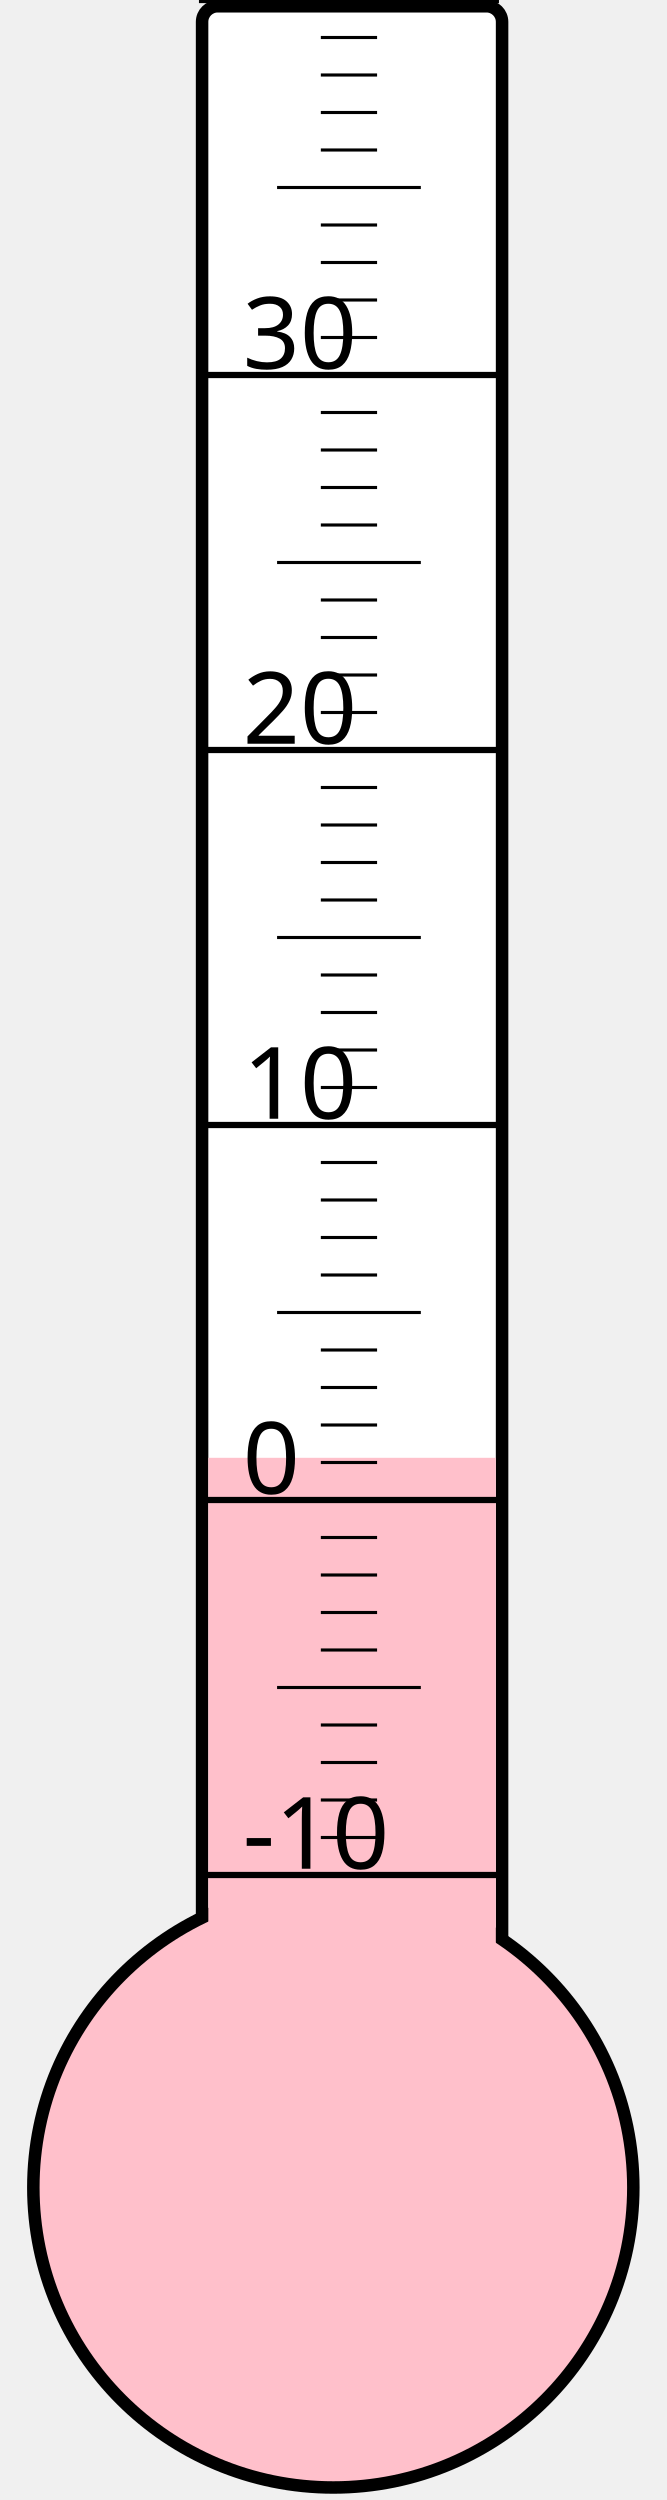
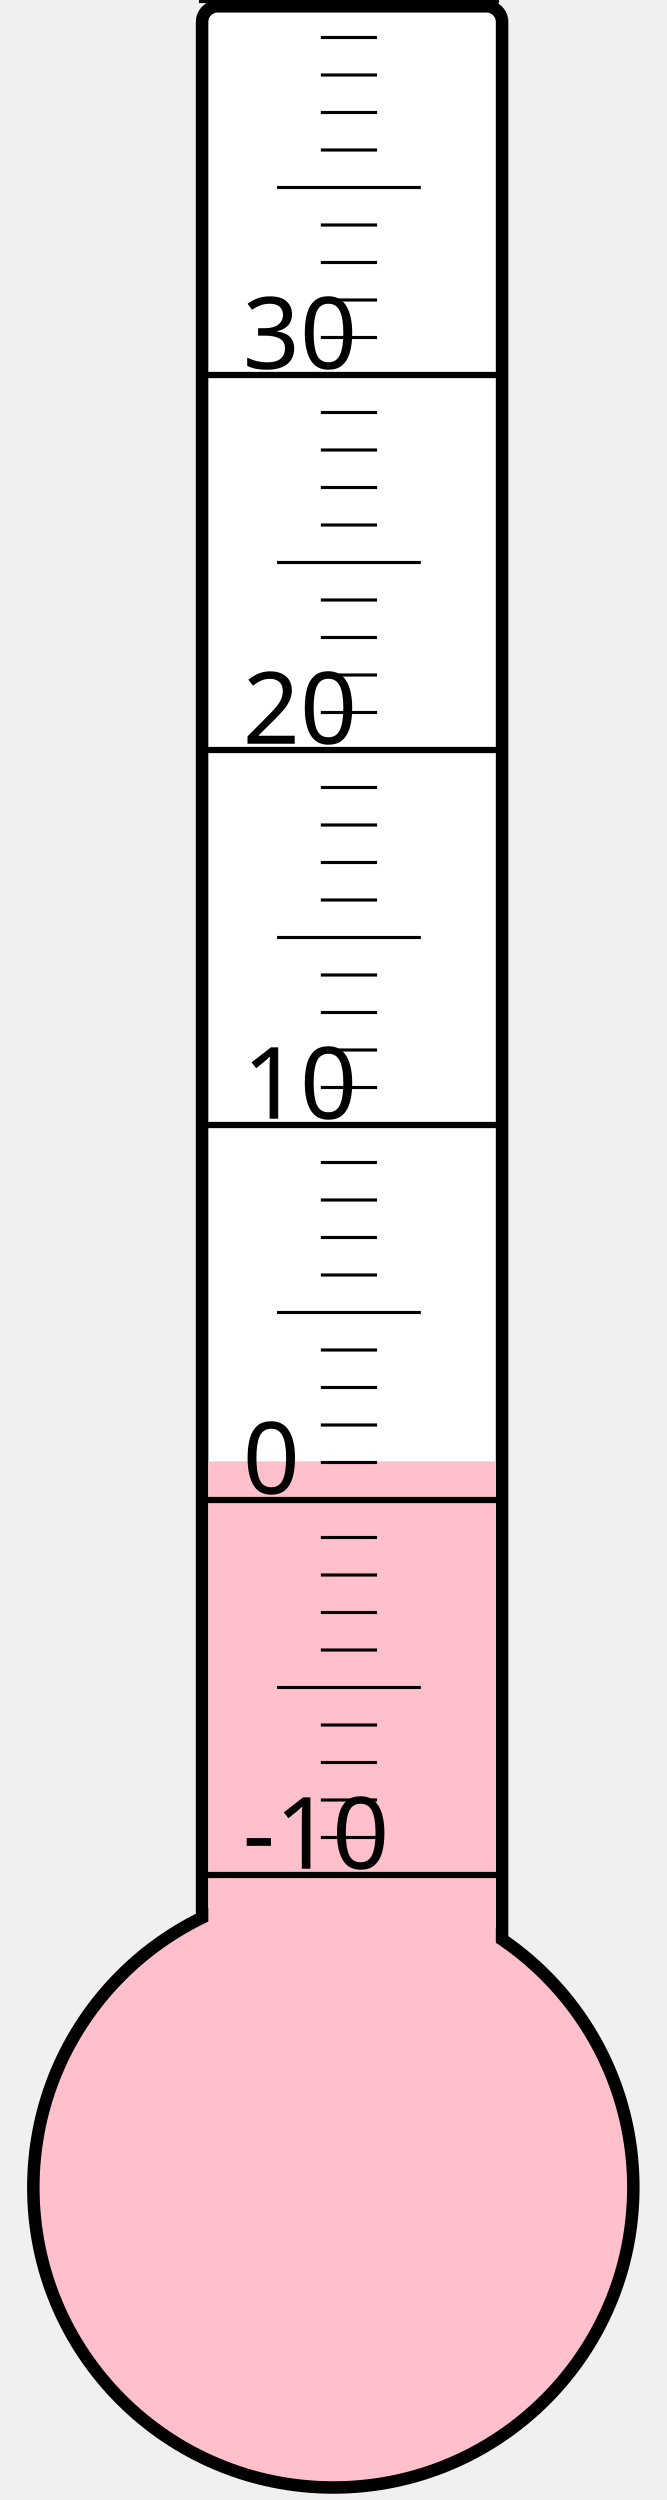
<svg xmlns="http://www.w3.org/2000/svg" width="40px" height="150px" viewBox="0 0 200 800">
  <rect width="200" height="800" x="0" y="0" style="fill: #ffffeb; fill-opacity: 0;" />
  <rect width="96" height="680" x="58" y="2" rx="5" ry="5" style="fill: white; fill-opacity: 1; stroke: black; stroke-width: 4;" />
  <circle cx="100" cy="700" r="96" style="fill: pink; stroke: black; stroke-width: 4;" />
-   <rect width="92" height="233.5" x="60" y="466.5" style="fill: pink; fill-opacity: 1; stroke-width: 0;" />
+   <rect width="92" height="232.375" x="60" y="467.625" style="fill: pink; fill-opacity: 1; stroke-width: 0;" />
  <text x="71" y="598" style="font-family: sans-serif; font-size: 24pt;">-10</text>
  <text x="71" y="478" style="font-family: sans-serif; font-size: 24pt;">0</text>
  <text x="71" y="358" style="font-family: sans-serif; font-size: 24pt;">10</text>
  <text x="71" y="238" style="font-family: sans-serif; font-size: 24pt;">20</text>
  <text x="71" y="118" style="font-family: sans-serif; font-size: 24pt;">30</text>
  <g style="stroke: black;">
    <line x1="57" y1="600" x2="153" y2="600" style="stroke-width: 2;" />
    <line x1="96" y1="588" x2="114" y2="588" style="stroke-width: 1;" />
    <line x1="96" y1="576" x2="114" y2="576" style="stroke-width: 1;" />
    <line x1="96" y1="564" x2="114" y2="564" style="stroke-width: 1;" />
    <line x1="96" y1="552" x2="114" y2="552" style="stroke-width: 1;" />
    <line x1="82" y1="540" x2="128" y2="540" style="stroke-width: 1;" />
    <line x1="96" y1="528" x2="114" y2="528" style="stroke-width: 1;" />
    <line x1="96" y1="516" x2="114" y2="516" style="stroke-width: 1;" />
    <line x1="96" y1="504" x2="114" y2="504" style="stroke-width: 1;" />
    <line x1="96" y1="492" x2="114" y2="492" style="stroke-width: 1;" />
    <line x1="57" y1="480" x2="153" y2="480" style="stroke-width: 2;" />
    <line x1="96" y1="468" x2="114" y2="468" style="stroke-width: 1;" />
    <line x1="96" y1="456" x2="114" y2="456" style="stroke-width: 1;" />
    <line x1="96" y1="444" x2="114" y2="444" style="stroke-width: 1;" />
    <line x1="96" y1="432" x2="114" y2="432" style="stroke-width: 1;" />
    <line x1="82" y1="420" x2="128" y2="420" style="stroke-width: 1;" />
    <line x1="96" y1="408" x2="114" y2="408" style="stroke-width: 1;" />
    <line x1="96" y1="396" x2="114" y2="396" style="stroke-width: 1;" />
    <line x1="96" y1="384" x2="114" y2="384" style="stroke-width: 1;" />
    <line x1="96" y1="372" x2="114" y2="372" style="stroke-width: 1;" />
    <line x1="57" y1="360" x2="153" y2="360" style="stroke-width: 2;" />
    <line x1="96" y1="348" x2="114" y2="348" style="stroke-width: 1;" />
    <line x1="96" y1="336" x2="114" y2="336" style="stroke-width: 1;" />
    <line x1="96" y1="324" x2="114" y2="324" style="stroke-width: 1;" />
    <line x1="96" y1="312" x2="114" y2="312" style="stroke-width: 1;" />
    <line x1="82" y1="300" x2="128" y2="300" style="stroke-width: 1;" />
    <line x1="96" y1="288" x2="114" y2="288" style="stroke-width: 1;" />
    <line x1="96" y1="276" x2="114" y2="276" style="stroke-width: 1;" />
    <line x1="96" y1="264" x2="114" y2="264" style="stroke-width: 1;" />
    <line x1="96" y1="252" x2="114" y2="252" style="stroke-width: 1;" />
    <line x1="57" y1="240" x2="153" y2="240" style="stroke-width: 2;" />
    <line x1="96" y1="228" x2="114" y2="228" style="stroke-width: 1;" />
    <line x1="96" y1="216" x2="114" y2="216" style="stroke-width: 1;" />
    <line x1="96" y1="204" x2="114" y2="204" style="stroke-width: 1;" />
    <line x1="96" y1="192" x2="114" y2="192" style="stroke-width: 1;" />
    <line x1="82" y1="180" x2="128" y2="180" style="stroke-width: 1;" />
    <line x1="96" y1="168" x2="114" y2="168" style="stroke-width: 1;" />
    <line x1="96" y1="156" x2="114" y2="156" style="stroke-width: 1;" />
    <line x1="96" y1="144" x2="114" y2="144" style="stroke-width: 1;" />
    <line x1="96" y1="132" x2="114" y2="132" style="stroke-width: 1;" />
    <line x1="57" y1="120" x2="153" y2="120" style="stroke-width: 2;" />
    <line x1="96" y1="108" x2="114" y2="108" style="stroke-width: 1;" />
    <line x1="96" y1="96" x2="114" y2="96" style="stroke-width: 1;" />
    <line x1="96" y1="84" x2="114" y2="84" style="stroke-width: 1;" />
    <line x1="96" y1="72" x2="114" y2="72" style="stroke-width: 1;" />
    <line x1="82" y1="60" x2="128" y2="60" style="stroke-width: 1;" />
    <line x1="96" y1="48" x2="114" y2="48" style="stroke-width: 1;" />
    <line x1="96" y1="36" x2="114" y2="36" style="stroke-width: 1;" />
    <line x1="96" y1="24" x2="114" y2="24" style="stroke-width: 1;" />
    <line x1="96" y1="12" x2="114" y2="12" style="stroke-width: 1;" />
    <line x1="57" y1="0" x2="153" y2="0" style="stroke-width: 2;" />
  </g>
</svg>
